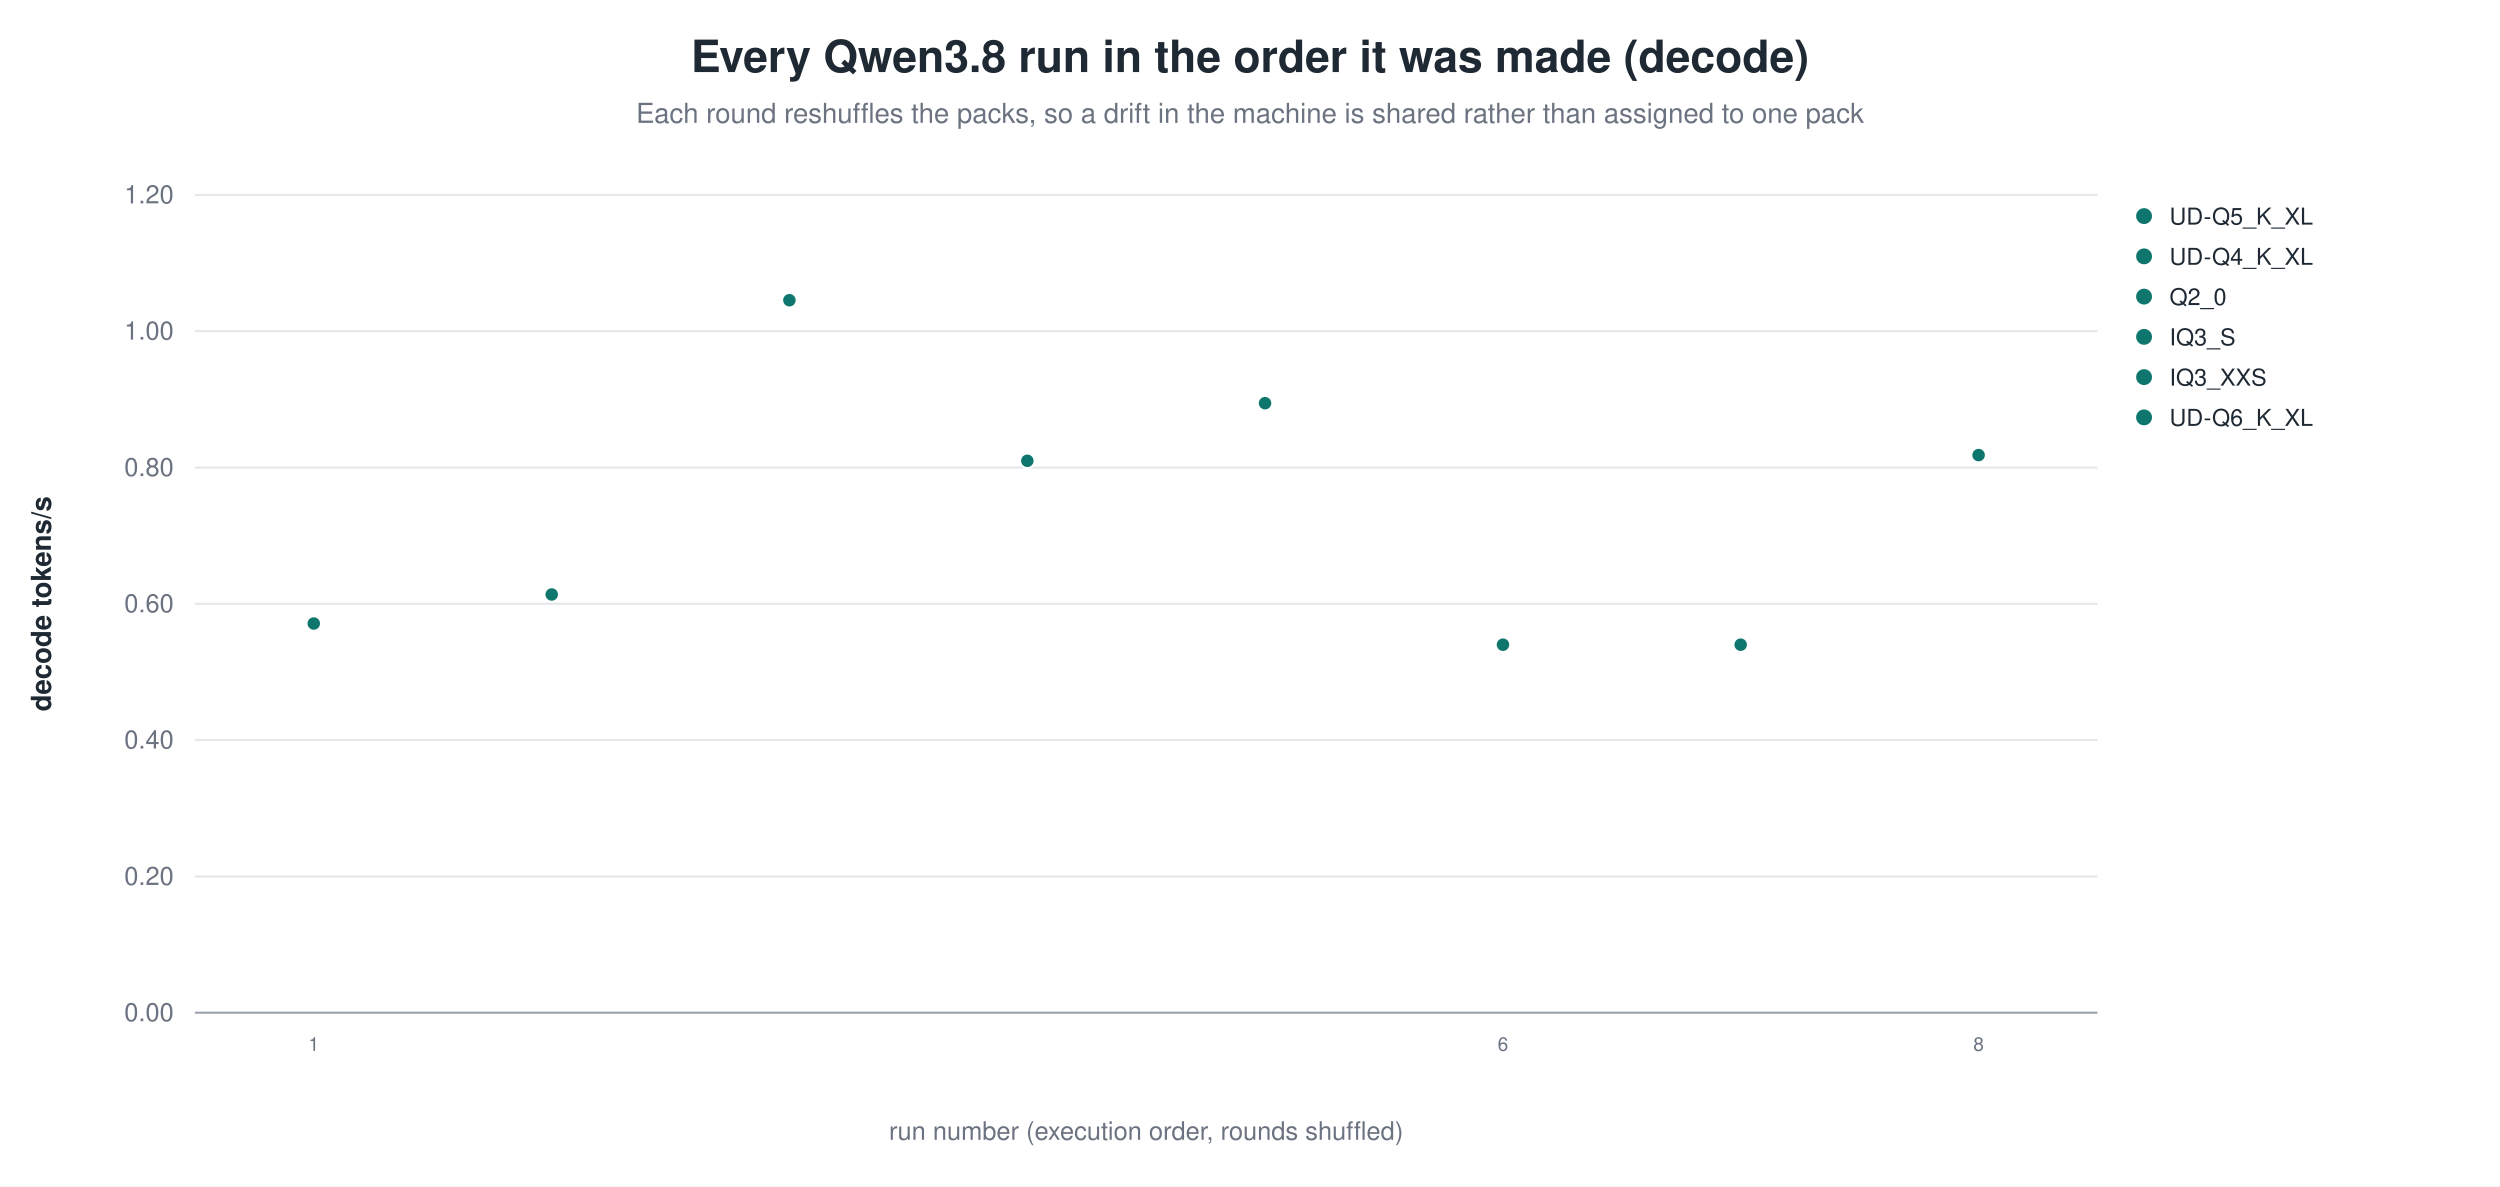
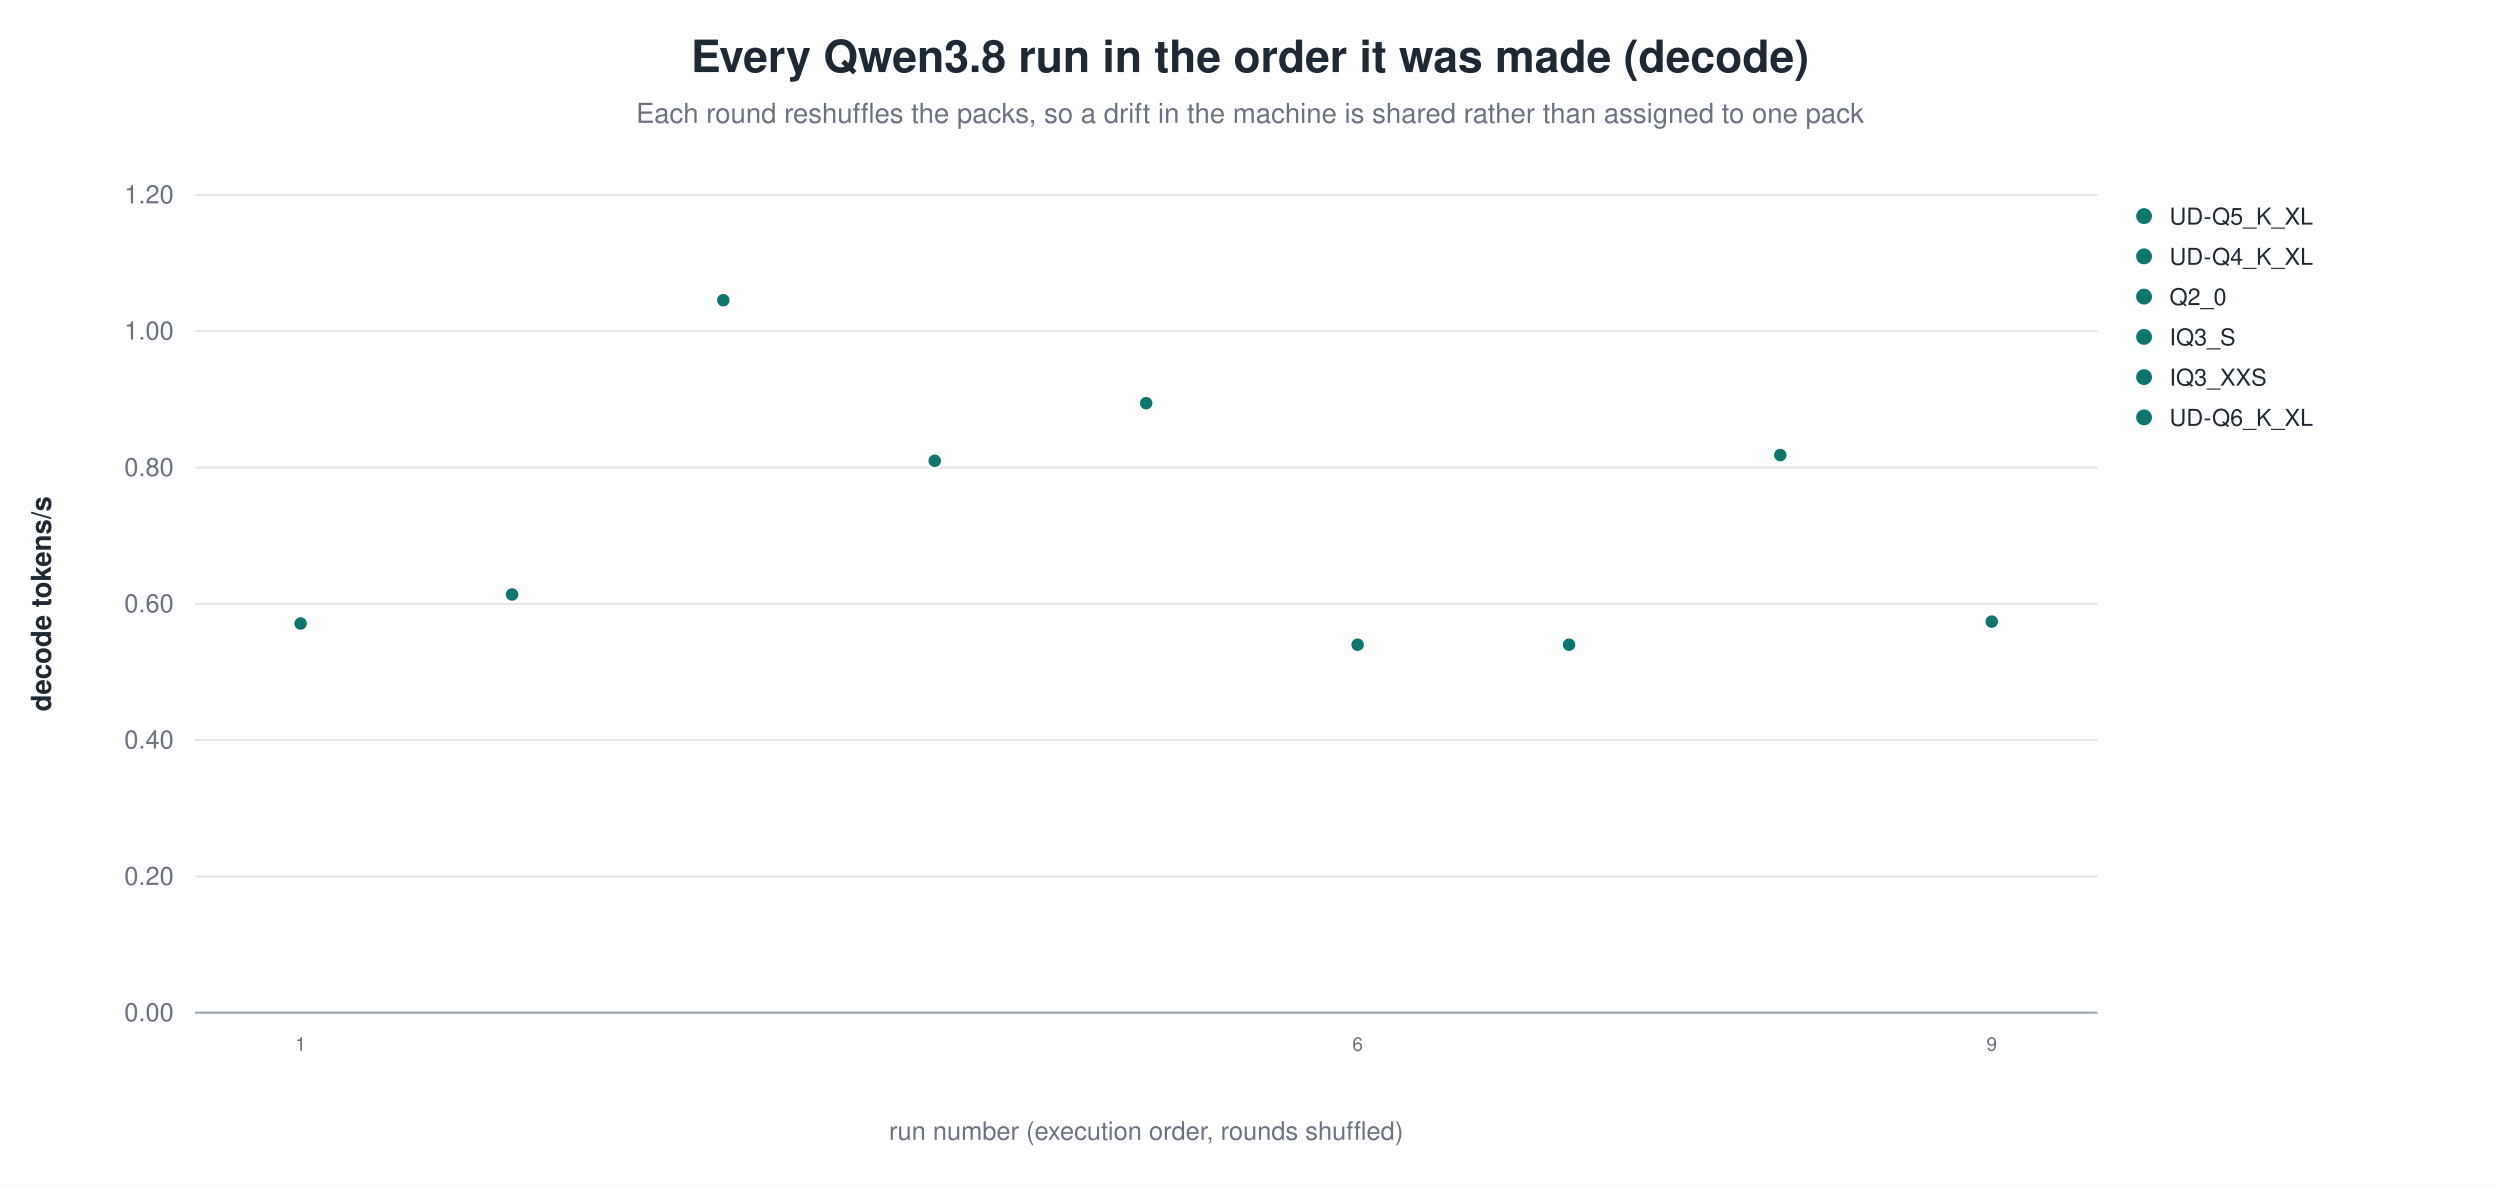
<svg xmlns="http://www.w3.org/2000/svg" width="1180" height="560" viewBox="0 0 1180 560" role="img" aria-label="Every Qwen3.8 run in the order it was made (decode)">
  <rect width="1180" height="560" fill="white" />
  <text x="590.0" y="34" text-anchor="middle" font-family="Helvetica, Arial, sans-serif" font-size="21" font-weight="600" fill="#1f2933">Every Qwen3.8 run in the order it was made (decode)</text>
  <text x="590.0" y="58" text-anchor="middle" font-family="Helvetica, Arial, sans-serif" font-size="13" fill="#6b7280">Each round reshuffles the packs, so a drift in the machine is shared rather than assigned to one pack</text>
  <line x1="92.0" y1="478.0" x2="990.0" y2="478.0" stroke="#9ca3af" stroke-width="1.0" />
  <text x="82.0" y="482.0" text-anchor="end" font-family="Helvetica, Arial, sans-serif" font-size="12" fill="#6b7280" font-weight="400">0.00</text>
  <line x1="92.0" y1="413.7" x2="990.0" y2="413.7" stroke="#e5e7eb" stroke-width="1.0" />
  <text x="82.0" y="417.7" text-anchor="end" font-family="Helvetica, Arial, sans-serif" font-size="12" fill="#6b7280" font-weight="400">0.20</text>
  <line x1="92.0" y1="349.3" x2="990.0" y2="349.3" stroke="#e5e7eb" stroke-width="1.0" />
  <text x="82.0" y="353.3" text-anchor="end" font-family="Helvetica, Arial, sans-serif" font-size="12" fill="#6b7280" font-weight="400">0.40</text>
  <line x1="92.0" y1="285.0" x2="990.0" y2="285.0" stroke="#e5e7eb" stroke-width="1.0" />
  <text x="82.0" y="289.0" text-anchor="end" font-family="Helvetica, Arial, sans-serif" font-size="12" fill="#6b7280" font-weight="400">0.60</text>
  <line x1="92.0" y1="220.7" x2="990.0" y2="220.7" stroke="#e5e7eb" stroke-width="1.0" />
  <text x="82.0" y="224.7" text-anchor="end" font-family="Helvetica, Arial, sans-serif" font-size="12" fill="#6b7280" font-weight="400">0.80</text>
  <line x1="92.0" y1="156.3" x2="990.0" y2="156.3" stroke="#e5e7eb" stroke-width="1.0" />
  <text x="82.0" y="160.3" text-anchor="end" font-family="Helvetica, Arial, sans-serif" font-size="12" fill="#6b7280" font-weight="400">1.00</text>
  <line x1="92.0" y1="92.0" x2="990.0" y2="92.0" stroke="#e5e7eb" stroke-width="1.0" />
  <text x="82.0" y="96.0" text-anchor="end" font-family="Helvetica, Arial, sans-serif" font-size="12" fill="#6b7280" font-weight="400">1.20</text>
  <text x="24.0" y="285.0" text-anchor="middle" font-family="Helvetica, Arial, sans-serif" font-size="13" fill="#1f2933" font-weight="600" transform="rotate(-90.0 24.0 285.0)">decode tokens/s</text>
-   <circle cx="148.1" cy="294.3" r="3.4" fill="#0f766e" stroke="white" stroke-width="0.9" opacity="1.00" />
-   <text x="148.1" y="496.0" text-anchor="middle" font-family="Helvetica, Arial, sans-serif" font-size="9" fill="#6b7280" font-weight="400">1</text>
-   <circle cx="260.4" cy="280.6" r="3.4" fill="#0f766e" stroke="white" stroke-width="0.9" opacity="1.00" />
-   <circle cx="372.6" cy="141.7" r="3.4" fill="#0f766e" stroke="white" stroke-width="0.9" opacity="1.00" />
-   <circle cx="484.9" cy="217.5" r="3.4" fill="#0f766e" stroke="white" stroke-width="0.9" opacity="1.00" />
-   <circle cx="597.1" cy="190.3" r="3.4" fill="#0f766e" stroke="white" stroke-width="0.9" opacity="1.00" />
-   <circle cx="709.4" cy="304.3" r="3.4" fill="#0f766e" stroke="white" stroke-width="0.9" opacity="1.00" />
-   <text x="709.4" y="496.0" text-anchor="middle" font-family="Helvetica, Arial, sans-serif" font-size="9" fill="#6b7280" font-weight="400">6</text>
-   <circle cx="821.6" cy="304.3" r="3.4" fill="#0f766e" stroke="white" stroke-width="0.9" opacity="1.00" />
-   <circle cx="933.9" cy="214.8" r="3.4" fill="#0f766e" stroke="white" stroke-width="0.9" opacity="1.00" />
-   <text x="933.9" y="496.0" text-anchor="middle" font-family="Helvetica, Arial, sans-serif" font-size="9" fill="#6b7280" font-weight="400">8</text>
+   <circle cx="141.9" cy="294.3" r="3.4" fill="#0f766e" stroke="white" stroke-width="0.9" opacity="1.00" />
+   <text x="141.9" y="496.0" text-anchor="middle" font-family="Helvetica, Arial, sans-serif" font-size="9" fill="#6b7280" font-weight="400">1</text>
+   <circle cx="241.7" cy="280.6" r="3.4" fill="#0f766e" stroke="white" stroke-width="0.9" opacity="1.00" />
+   <circle cx="341.4" cy="141.7" r="3.4" fill="#0f766e" stroke="white" stroke-width="0.9" opacity="1.00" />
+   <circle cx="441.2" cy="217.5" r="3.4" fill="#0f766e" stroke="white" stroke-width="0.9" opacity="1.00" />
+   <circle cx="541.0" cy="190.3" r="3.4" fill="#0f766e" stroke="white" stroke-width="0.9" opacity="1.00" />
+   <circle cx="640.8" cy="304.3" r="3.4" fill="#0f766e" stroke="white" stroke-width="0.9" opacity="1.00" />
+   <text x="640.8" y="496.0" text-anchor="middle" font-family="Helvetica, Arial, sans-serif" font-size="9" fill="#6b7280" font-weight="400">6</text>
+   <circle cx="740.6" cy="304.3" r="3.4" fill="#0f766e" stroke="white" stroke-width="0.9" opacity="1.00" />
+   <circle cx="840.3" cy="214.8" r="3.4" fill="#0f766e" stroke="white" stroke-width="0.9" opacity="1.00" />
+   <circle cx="940.1" cy="293.4" r="3.4" fill="#0f766e" stroke="white" stroke-width="0.9" opacity="1.00" />
+   <text x="940.1" y="496.0" text-anchor="middle" font-family="Helvetica, Arial, sans-serif" font-size="9" fill="#6b7280" font-weight="400">9</text>
  <circle cx="1012.0" cy="102.0" r="4.2" fill="#0f766e" stroke="white" stroke-width="0.9" opacity="1.00" />
  <text x="1024.0" y="106.0" text-anchor="start" font-family="Helvetica, Arial, sans-serif" font-size="11" fill="#1f2933" font-weight="400">UD-Q5_K_XL</text>
  <circle cx="1012.0" cy="121.0" r="4.2" fill="#0f766e" stroke="white" stroke-width="0.9" opacity="1.00" />
  <text x="1024.0" y="125.0" text-anchor="start" font-family="Helvetica, Arial, sans-serif" font-size="11" fill="#1f2933" font-weight="400">UD-Q4_K_XL</text>
  <circle cx="1012.0" cy="140.0" r="4.2" fill="#0f766e" stroke="white" stroke-width="0.9" opacity="1.00" />
  <text x="1024.0" y="144.0" text-anchor="start" font-family="Helvetica, Arial, sans-serif" font-size="11" fill="#1f2933" font-weight="400">Q2_0</text>
  <circle cx="1012.0" cy="159.0" r="4.2" fill="#0f766e" stroke="white" stroke-width="0.9" opacity="1.00" />
  <text x="1024.0" y="163.0" text-anchor="start" font-family="Helvetica, Arial, sans-serif" font-size="11" fill="#1f2933" font-weight="400">IQ3_S</text>
  <circle cx="1012.0" cy="178.0" r="4.2" fill="#0f766e" stroke="white" stroke-width="0.9" opacity="1.00" />
  <text x="1024.0" y="182.0" text-anchor="start" font-family="Helvetica, Arial, sans-serif" font-size="11" fill="#1f2933" font-weight="400">IQ3_XXS</text>
  <circle cx="1012.0" cy="197.0" r="4.2" fill="#0f766e" stroke="white" stroke-width="0.9" opacity="1.00" />
  <text x="1024.0" y="201.0" text-anchor="start" font-family="Helvetica, Arial, sans-serif" font-size="11" fill="#1f2933" font-weight="400">UD-Q6_K_XL</text>
  <text x="541.0" y="538.0" text-anchor="middle" font-family="Helvetica, Arial, sans-serif" font-size="12" fill="#6b7280" font-weight="400">run number (execution order, rounds shuffled)</text>
</svg>
